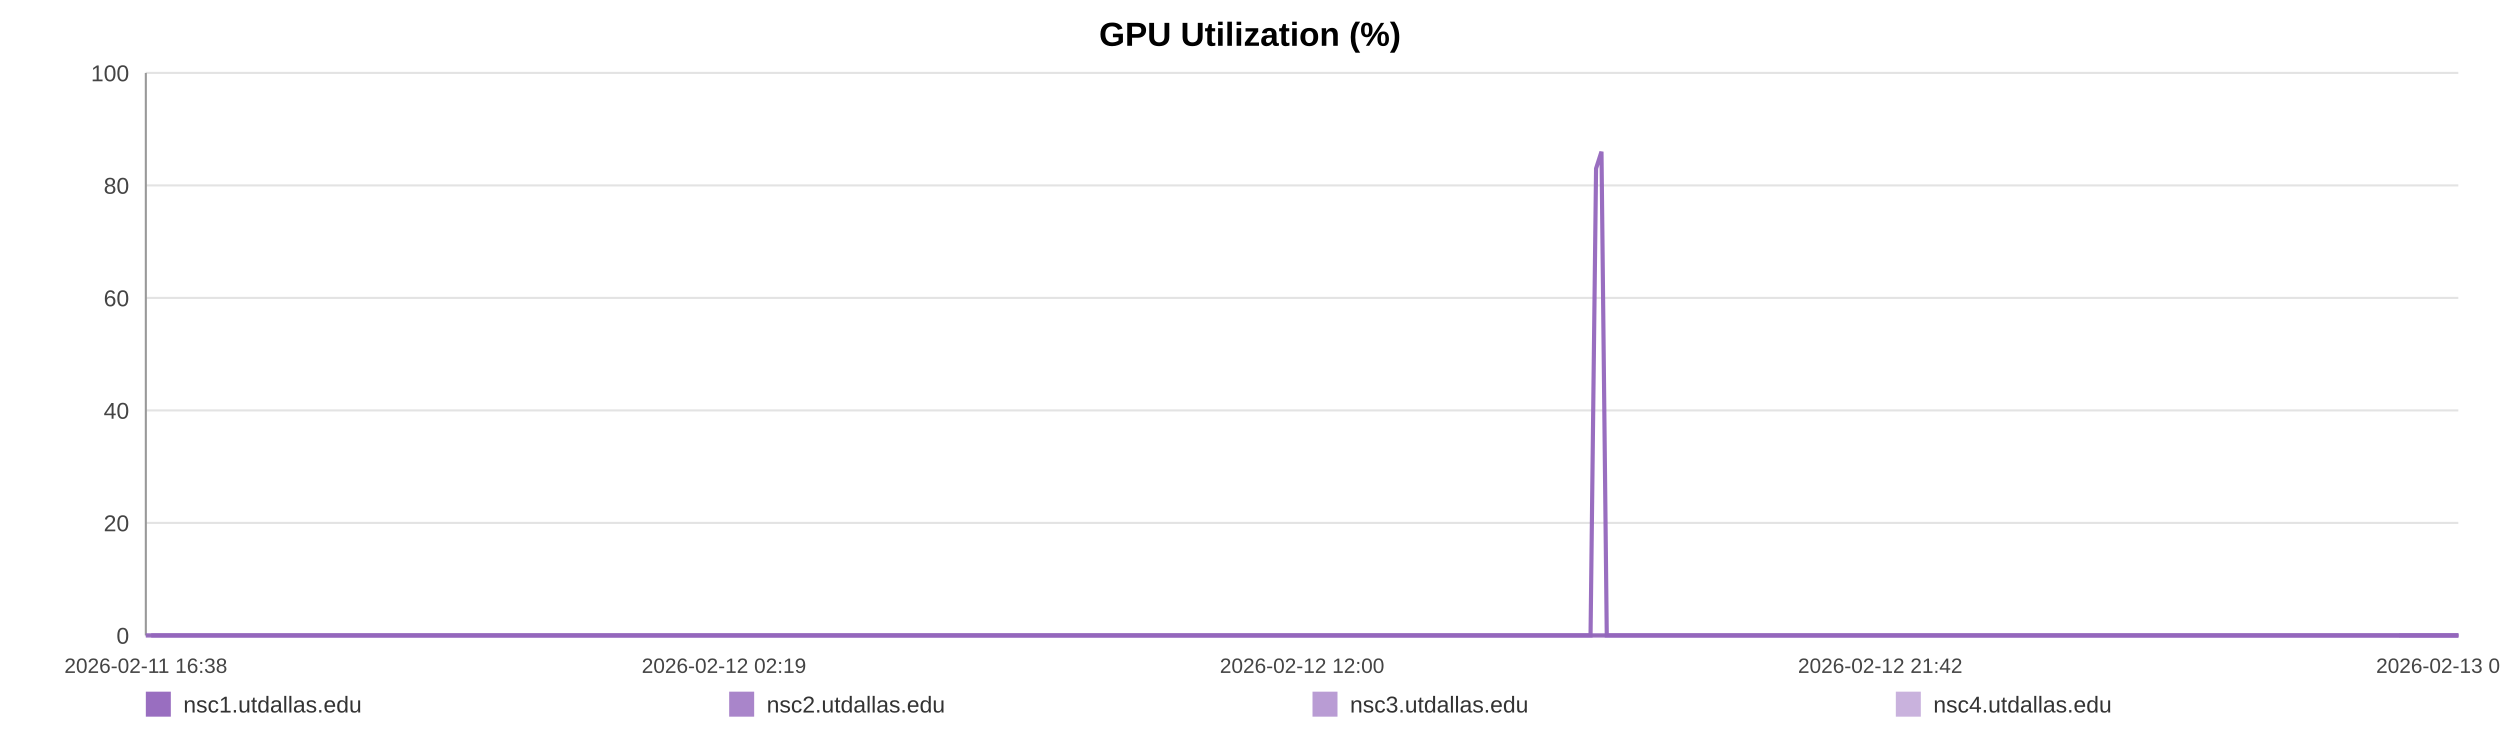
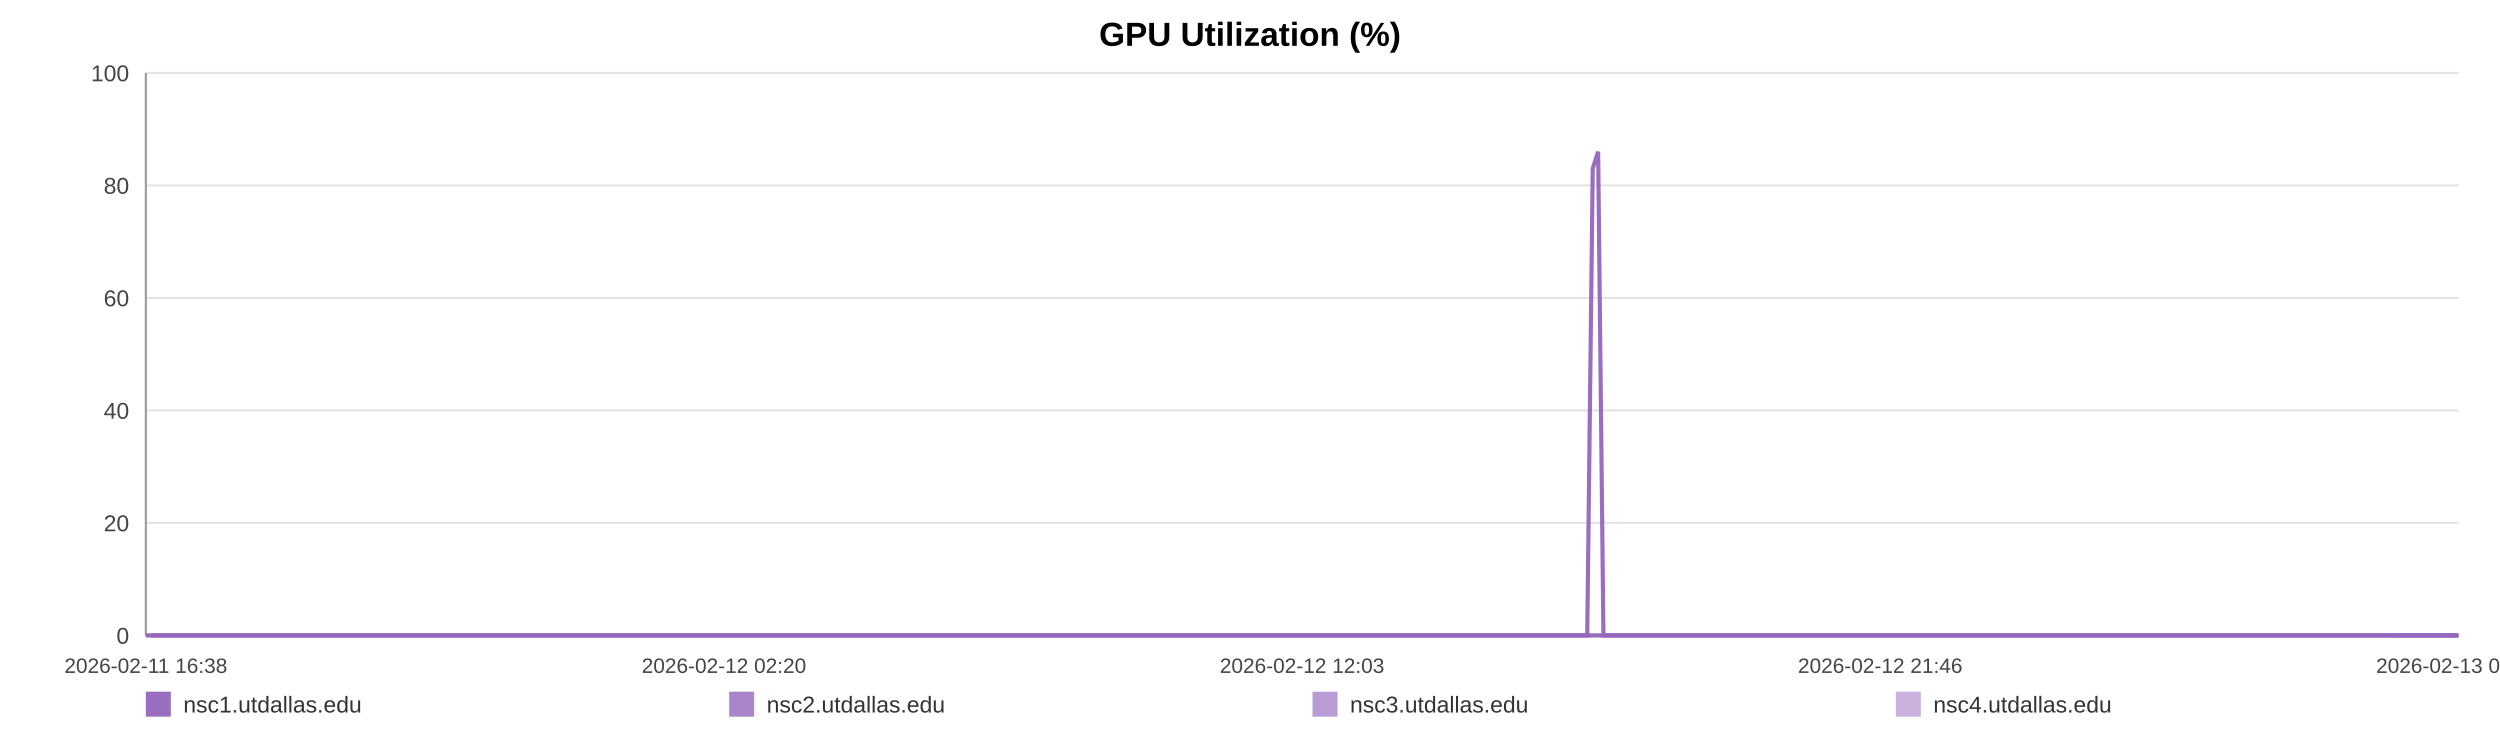
<svg xmlns="http://www.w3.org/2000/svg" width="1200" height="360" viewBox="0 0 1200 360" role="img" aria-label="GPU Utilization (%)">
  <rect width="100%" height="100%" fill="#ffffff" />
  <text x="600.0" y="22" text-anchor="middle" font-size="16" font-family="Arial, Helvetica, sans-serif" font-weight="bold">GPU Utilization (%)</text>
  <line x1="70" y1="35.00" x2="1180" y2="35.00" stroke="#e3e3e3" stroke-width="1" />
  <text x="62" y="39.00" text-anchor="end" font-size="11" fill="#444" font-family="Arial, Helvetica, sans-serif">100</text>
  <line x1="70" y1="89.00" x2="1180" y2="89.00" stroke="#e3e3e3" stroke-width="1" />
  <text x="62" y="93.00" text-anchor="end" font-size="11" fill="#444" font-family="Arial, Helvetica, sans-serif">80</text>
  <line x1="70" y1="143.00" x2="1180" y2="143.00" stroke="#e3e3e3" stroke-width="1" />
  <text x="62" y="147.00" text-anchor="end" font-size="11" fill="#444" font-family="Arial, Helvetica, sans-serif">60</text>
  <line x1="70" y1="197.00" x2="1180" y2="197.00" stroke="#e3e3e3" stroke-width="1" />
  <text x="62" y="201.00" text-anchor="end" font-size="11" fill="#444" font-family="Arial, Helvetica, sans-serif">40</text>
  <line x1="70" y1="251.00" x2="1180" y2="251.00" stroke="#e3e3e3" stroke-width="1" />
  <text x="62" y="255.00" text-anchor="end" font-size="11" fill="#444" font-family="Arial, Helvetica, sans-serif">20</text>
  <line x1="70" y1="305.00" x2="1180" y2="305.00" stroke="#e3e3e3" stroke-width="1" />
  <text x="62" y="309.00" text-anchor="end" font-size="11" fill="#444" font-family="Arial, Helvetica, sans-serif">0</text>
  <line x1="70" y1="35" x2="70" y2="305" stroke="#999" />
  <line x1="70" y1="305" x2="1180" y2="305" stroke="#999" />
  <text x="70.00" y="323" text-anchor="middle" font-size="10" fill="#444" font-family="Arial, Helvetica, sans-serif">2026-02-11 16:38</text>
-   <text x="347.50" y="323" text-anchor="middle" font-size="10" fill="#444" font-family="Arial, Helvetica, sans-serif">2026-02-12 02:19</text>
-   <text x="625.00" y="323" text-anchor="middle" font-size="10" fill="#444" font-family="Arial, Helvetica, sans-serif">2026-02-12 12:00</text>
-   <text x="902.50" y="323" text-anchor="middle" font-size="10" fill="#444" font-family="Arial, Helvetica, sans-serif">2026-02-12 21:42</text>
-   <text x="1180.00" y="323" text-anchor="middle" font-size="10" fill="#444" font-family="Arial, Helvetica, sans-serif">2026-02-13 07:23</text>
-   <polyline fill="none" stroke="#9467bd" stroke-opacity="0.95" stroke-width="2" points="72.57,305.00 75.15,305.00 77.71,305.00 80.28,305.00 82.88,305.00 85.42,305.00 88.00,305.00 90.78,305.00 93.34,305.00 95.89,305.00 98.44,305.00 101.05,305.00 103.61,305.00 106.16,305.00 110.78,305.00 114.77,305.00 117.36,305.00 119.99,305.00 122.55,305.00 125.11,305.00 127.63,305.00 130.22,305.00 132.78,305.00 135.37,305.00 137.95,305.00 140.57,305.00 143.15,305.00 145.72,305.00 148.42,305.00 151.01,305.00 153.57,305.00 156.21,305.00 158.78,305.00 161.35,305.00 163.99,305.00 166.54,305.00 169.11,305.00 171.73,305.00 174.26,305.00 176.83,305.00 179.37,305.00 181.93,305.00 184.51,305.00 187.06,305.00 189.69,305.00 192.28,305.00 194.82,305.00 197.38,305.00 199.97,305.00 202.54,305.00 205.47,305.00 208.04,305.00 210.61,305.00 213.15,305.00 215.70,305.00 218.25,305.00 220.80,305.00 223.38,305.00 225.94,305.00 228.56,305.00 231.12,305.00 233.66,305.00 236.24,305.00 238.84,305.00 241.40,305.00 243.98,305.00 246.52,305.00 249.06,305.00 251.62,305.00 254.16,305.00 256.72,305.00 259.29,305.00 261.84,305.00 264.41,305.00 266.98,305.00 269.52,305.00 272.11,305.00 274.65,305.00 277.21,305.00 279.84,305.00 282.40,305.00 284.96,305.00 287.55,305.00 290.10,305.00 292.68,305.00 295.24,305.00 297.77,305.00 300.32,305.00 302.91,305.00 305.49,305.00 308.05,305.00 310.64,305.00 313.17,305.00 315.75,305.00 318.30,305.00 320.87,305.00 323.41,305.00 325.98,305.00 328.53,305.00 331.11,305.00 333.68,305.00 336.25,305.00 338.82,305.00 341.42,305.00 344.00,305.00 346.57,305.00 349.12,305.00 351.68,305.00 354.23,305.00 356.83,305.00 359.40,305.00 361.96,305.00 364.52,305.00 367.10,305.00 369.67,305.00 372.26,305.00 374.87,305.00 377.42,305.00 379.99,305.00 382.56,305.00 385.12,305.00 387.68,305.00 390.27,305.00 393.05,305.00 395.60,305.00 398.20,305.00 400.76,305.00 403.31,305.00 405.86,305.00 408.38,305.00 410.94,305.00 413.51,305.00 416.07,305.00 418.62,305.00 421.18,305.00 423.74,305.00 426.29,305.00 428.91,305.00 431.46,305.00 434.02,305.00 436.57,305.00 439.14,305.00 441.70,305.00 444.27,305.00 446.85,305.00 449.42,305.00 451.99,305.00 454.55,305.00 457.10,305.00 459.65,305.00 462.21,305.00 464.77,305.00 467.35,305.00 469.94,305.00 472.51,305.00 475.07,305.00 477.67,305.00 480.23,305.00 482.78,305.00 485.36,305.00 487.93,305.00 490.54,305.00 493.14,305.00 495.69,305.00 498.27,305.00 500.81,305.00 503.36,305.00 505.92,305.00 508.49,305.00 511.04,305.00 513.58,305.00 516.13,305.00 518.72,305.00 521.29,305.00 523.87,305.00 526.43,305.00 529.06,305.00 531.62,305.00 534.18,305.00 536.73,305.00 539.28,305.00 542.07,305.00 544.70,305.00 547.24,305.00 549.79,305.00 552.32,305.00 554.90,305.00 557.46,305.00 560.04,305.00 562.62,305.00 565.17,305.00 567.72,305.00 570.29,305.00 572.92,305.00 575.48,305.00 578.02,305.00 580.58,305.00 583.18,305.00 585.79,305.00 588.42,305.00 590.96,305.00 593.53,305.00 596.10,305.00 598.66,305.00 601.23,305.00 603.80,305.00 606.40,305.00 608.96,305.00 611.50,305.00 614.09,305.00 616.66,305.00 619.23,305.00 621.79,305.00 624.40,305.00 626.96,305.00 629.52,305.00 632.06,305.00 634.61,305.00 637.19,305.00 639.75,305.00 642.30,305.00 644.86,305.00 647.40,305.00 649.96,305.00 652.55,305.00 655.11,305.00 657.69,305.00 660.29,305.00 662.86,305.00 665.45,305.00 668.00,305.00 670.58,305.00 673.14,305.00 675.71,305.00 678.28,305.00 680.90,305.00 683.47,305.00 686.05,305.00 688.62,305.00 691.17,305.00 693.75,305.00 696.28,305.00 698.85,305.00 701.43,305.00 704.00,305.00 706.57,305.00 709.14,305.00 711.72,305.00 714.29,305.00 716.85,305.00 719.44,305.00 722.03,305.00 724.59,305.00 727.15,305.00 729.73,305.00 732.33,305.00 734.90,305.00 737.46,305.00 740.02,305.00 742.87,305.00 745.46,305.00 748.03,305.00 750.60,305.00 753.19,305.00 755.77,305.00 758.34,305.00 760.91,305.00 763.46,305.00 766.11,80.90 768.71,72.80 771.25,305.00 773.81,305.00 776.38,305.00 778.95,305.00 781.52,305.00 784.19,305.00 786.76,305.00 789.32,305.00 791.92,305.00 794.69,305.00 797.25,305.00 800.48,305.00 804.83,305.00 807.45,305.00 810.08,305.00 812.64,305.00 815.15,305.00 817.70,305.00 820.31,305.00 822.89,305.00 825.48,305.00 828.15,305.00 830.81,305.00 833.53,305.00 836.10,305.00 838.67,305.00 841.24,305.00 843.84,305.00 846.44,305.00 849.04,305.00 851.59,305.00 854.15,305.00 856.82,305.00 859.41,305.00 861.95,305.00 864.52,305.00 867.13,305.00 869.80,305.00 872.38,305.00 874.95,305.00 877.59,305.00 880.05,305.00 882.60,305.00 885.22,305.00 887.77,305.00 890.38,305.00 893.03,305.00 895.61,305.00 898.17,305.00 900.77,305.00 903.36,305.00 905.93,305.00 908.49,305.00 911.04,305.00 913.62,305.00 916.20,305.00 918.75,305.00 921.81,305.00 924.83,305.00 927.87,305.00 930.85,305.00 933.79,305.00 936.75,305.00 939.79,305.00 942.78,305.00 945.35,305.00 947.89,305.00 950.45,305.00 953.01,305.00 955.58,305.00 958.13,305.00 960.68,305.00 963.23,305.00 965.80,305.00 968.36,305.00 970.93,305.00 973.48,305.00 976.04,305.00 978.59,305.00 981.15,305.00 983.70,305.00 986.27,305.00 988.81,305.00 991.38,305.00 993.97,305.00 996.51,305.00 999.05,305.00 1001.60,305.00 1004.17,305.00 1006.74,305.00 1009.30,305.00 1011.86,305.00 1014.43,305.00 1017.00,305.00 1019.55,305.00 1022.11,305.00 1024.67,305.00 1027.22,305.00 1029.78,305.00 1032.31,305.00 1034.84,305.00 1037.40,305.00 1039.95,305.00 1042.50,305.00 1045.05,305.00 1047.60,305.00 1050.16,305.00 1052.70,305.00 1055.24,305.00 1057.76,305.00 1060.41,305.00 1063.17,305.00 1065.75,305.00 1068.32,305.00 1070.87,305.00 1073.42,305.00 1075.96,305.00 1078.51,305.00 1081.06,305.00 1084.09,305.00 1087.10,305.00 1090.08,305.00 1093.09,305.00 1096.11,305.00 1099.10,305.00 1102.16,305.00 1105.27,305.00 1108.07,305.00 1110.82,305.00 1113.39,305.00 1115.99,305.00 1118.55,305.00 1121.09,305.00 1123.64,305.00 1126.21,305.00 1128.77,305.00 1131.33,305.00 1133.87,305.00 1136.44,305.00 1139.01,305.00 1141.57,305.00 1144.17,305.00 1146.72,305.00 1149.27,305.00 1151.52,305.00 1154.16,305.00 1156.73,305.00 1159.35,305.00 1161.91,305.00 1164.47,305.00 1167.05,305.00 1169.64,305.00 1172.21,305.00 1174.81,305.00 1177.38,305.00 1180.00,305.00" />
-   <polyline fill="none" stroke="#9467bd" stroke-opacity="0.80" stroke-width="2" points="70.00,305.00 72.57,305.00 75.15,305.00 77.71,305.00 80.28,305.00 82.88,305.00 85.42,305.00 88.00,305.00 90.78,305.00 93.34,305.00 95.89,305.00 98.44,305.00 101.05,305.00 103.61,305.00 106.16,305.00 110.78,305.00 114.77,305.00 117.36,305.00 119.99,305.00 122.55,305.00 125.11,305.00 127.63,305.00 130.22,305.00 132.78,305.00 135.37,305.00 137.95,305.00 140.57,305.00 143.15,305.00 145.72,305.00 148.42,305.00 151.01,305.00 153.57,305.00 156.21,305.00 158.78,305.00 161.35,305.00 163.99,305.00 166.54,305.00 169.11,305.00 171.73,305.00 174.26,305.00 176.83,305.00 179.37,305.00 181.93,305.00 184.51,305.00 187.06,305.00 189.69,305.00 192.28,305.00 194.82,305.00 197.38,305.00 199.97,305.00 202.54,305.00 205.47,305.00 208.04,305.00 210.61,305.00 213.15,305.00 215.70,305.00 218.25,305.00 220.80,305.00 223.38,305.00 225.94,305.00 228.56,305.00 231.12,305.00 233.66,305.00 236.24,305.00 238.84,305.00 241.40,305.00 243.98,305.00 246.52,305.00 249.06,305.00 251.62,305.00 254.16,305.00 256.72,305.00 259.29,305.00 261.84,305.00 264.41,305.00 266.98,305.00 269.52,305.00 272.11,305.00 274.65,305.00 277.21,305.00 279.84,305.00 282.40,305.00 284.96,305.00 287.55,305.00 290.10,305.00 292.68,305.00 295.24,305.00 297.77,305.00 300.32,305.00 302.91,305.00 305.49,305.00 308.05,305.00 310.64,305.00 313.17,305.00 315.75,305.00 318.30,305.00 320.87,305.00 323.41,305.00 325.98,305.00 328.53,305.00 331.11,305.00 333.68,305.00 336.25,305.00 338.82,305.00 341.42,305.00 344.00,305.00 346.57,305.00 349.12,305.00 351.68,305.00 354.23,305.00 356.83,305.00 359.40,305.00 361.96,305.00 364.52,305.00 367.10,305.00 369.67,305.00 372.26,305.00 374.87,305.00 377.42,305.00 379.99,305.00 382.56,305.00 385.12,305.00 387.68,305.00 390.27,305.00 393.05,305.00 395.60,305.00 398.20,305.00 400.76,305.00 403.31,305.00 405.86,305.00 408.38,305.00 410.94,305.00 413.51,305.00 416.07,305.00 418.62,305.00 421.18,305.00 423.74,305.00 426.29,305.00 428.91,305.00 431.46,305.00 434.02,305.00 436.57,305.00 439.14,305.00 441.70,305.00 444.27,305.00 446.85,305.00 449.42,305.00 451.99,305.00 454.55,305.00 457.10,305.00 459.65,305.00 462.21,305.00 464.77,305.00 467.35,305.00 469.94,305.00 472.51,305.00 475.07,305.00 477.67,305.00 480.23,305.00 482.78,305.00 485.36,305.00 487.93,305.00 490.54,305.00 493.14,305.00 495.69,305.00 498.27,305.00 500.81,305.00 503.36,305.00 505.92,305.00 508.49,305.00 511.04,305.00 513.58,305.00 516.13,305.00 518.72,305.00 521.29,305.00 523.87,305.00 526.43,305.00 529.06,305.00 531.62,305.00 534.18,305.00 536.73,305.00 539.28,305.00 542.07,305.00 544.70,305.00 547.24,305.00 549.79,305.00 552.32,305.00 554.90,305.00 557.46,305.00 560.04,305.00 562.62,305.00 565.17,305.00 567.72,305.00 570.29,305.00 572.92,305.00 575.48,305.00 578.02,305.00 580.58,305.00 583.18,305.00 585.79,305.00 588.42,305.00 590.96,305.00 593.53,305.00 596.10,305.00 598.66,305.00 601.23,305.00 603.80,305.00 606.40,305.00 608.96,305.00 611.50,305.00 614.09,305.00 616.66,305.00 619.23,305.00 621.79,305.00 624.40,305.00 626.96,305.00 629.52,305.00 632.06,305.00 634.61,305.00 637.19,305.00 639.75,305.00 642.30,305.00 644.86,305.00 647.40,305.00 649.96,305.00 652.55,305.00 655.11,305.00 657.69,305.00 660.29,305.00 662.86,305.00 665.45,305.00 668.00,305.00 670.58,305.00 673.14,305.00 675.71,305.00 678.28,305.00 680.90,305.00 683.47,305.00 686.05,305.00 688.62,305.00 691.17,305.00 693.75,305.00 696.28,305.00 698.85,305.00 701.43,305.00 704.00,305.00 706.57,305.00 709.14,305.00 711.72,305.00 714.29,305.00 716.85,305.00 719.44,305.00 722.03,305.00 724.59,305.00 727.15,305.00 729.73,305.00 732.33,305.00 734.90,305.00 737.46,305.00 740.02,305.00 742.87,305.00 745.46,305.00 748.03,305.00 750.60,305.00 753.19,305.00 755.77,305.00 758.34,305.00 760.91,305.00 763.46,305.00 766.11,305.00 768.71,305.00 771.25,305.00 773.81,305.00 776.38,305.00 778.95,305.00 781.52,305.00 784.19,305.00 786.76,305.00 789.32,305.00 791.92,305.00 794.69,305.00 797.25,305.00 800.48,305.00 804.83,305.00 807.45,305.00 810.08,305.00 812.64,305.00 815.15,305.00 817.70,305.00 820.31,305.00 822.89,305.00 825.48,305.00 828.15,305.00 830.81,305.00 833.53,305.00 836.10,305.00 838.67,305.00 841.24,305.00 843.84,305.00 846.44,305.00 849.04,305.00 851.59,305.00 854.15,305.00 856.82,305.00 859.41,305.00 861.95,305.00 864.52,305.00 867.13,305.00 869.80,305.00 872.38,305.00 874.95,305.00 877.59,305.00 880.05,305.00 882.60,305.00 885.22,305.00 887.77,305.00 890.38,305.00 893.03,305.00 895.61,305.00 898.17,305.00 900.77,305.00 903.36,305.00 905.93,305.00 908.49,305.00 911.04,305.00 913.62,305.00 916.20,305.00 918.75,305.00 921.81,305.00 924.83,305.00 927.87,305.00 930.85,305.00 933.79,305.00 936.75,305.00 939.79,305.00 942.78,305.00 945.35,305.00 947.89,305.00 950.45,305.00 953.01,305.00 955.58,305.00 958.13,305.00 960.68,305.00 963.23,305.00 965.80,305.00 968.36,305.00 970.93,305.00 973.48,305.00 976.04,305.00 978.59,305.00 981.15,305.00 983.70,305.00 986.27,305.00 988.81,305.00 991.38,305.00 993.97,305.00 996.51,305.00 999.05,305.00 1001.60,305.00 1004.17,305.00 1006.74,305.00 1009.30,305.00 1011.86,305.00 1014.43,305.00 1017.00,305.00 1019.55,305.00 1022.11,305.00 1024.67,305.00 1027.22,305.00 1029.78,305.00 1032.31,305.00 1034.84,305.00 1037.40,305.00 1039.95,305.00 1042.50,305.00 1045.05,305.00 1047.60,305.00 1050.16,305.00 1052.70,305.00 1055.24,305.00 1057.76,305.00 1060.41,305.00 1063.17,305.00 1065.75,305.00 1068.32,305.00 1070.87,305.00 1073.42,305.00 1075.96,305.00 1078.51,305.00 1081.06,305.00 1084.09,305.00 1087.10,305.00 1090.08,305.00 1093.09,305.00 1096.11,305.00 1099.10,305.00 1102.16,305.00 1105.27,305.00 1108.07,305.00 1110.82,305.00 1113.39,305.00 1115.99,305.00 1118.55,305.00 1121.09,305.00 1123.64,305.00 1126.21,305.00 1128.77,305.00 1131.33,305.00 1133.87,305.00 1136.44,305.00 1139.01,305.00 1141.57,305.00 1144.17,305.00 1146.72,305.00 1149.27,305.00 1151.52,305.00 1154.16,305.00 1156.73,305.00 1159.35,305.00 1161.91,305.00 1164.47,305.00 1167.05,305.00 1169.64,305.00 1172.21,305.00 1174.81,305.00 1177.38,305.00 1180.00,305.00" />
-   <polyline fill="none" stroke="#9467bd" stroke-opacity="0.65" stroke-width="2" points="1151.52,305.00 1154.16,305.00 1156.73,305.00 1159.35,305.00 1161.91,305.00 1164.47,305.00 1167.05,305.00 1169.64,305.00 1172.21,305.00 1174.81,305.00 1177.38,305.00 1180.00,305.00" />
-   <polyline fill="none" stroke="#9467bd" stroke-opacity="0.50" stroke-width="2" points="70.00,305.00 72.57,305.00 75.15,305.00 77.71,305.00 80.28,305.00 82.88,305.00 85.42,305.00 88.00,305.00 90.78,305.00 93.34,305.00 95.89,305.00 98.44,305.00 101.05,305.00 103.61,305.00 106.16,305.00 110.78,305.00 114.77,305.00 117.36,305.00 119.99,305.00 122.55,305.00 125.11,305.00 127.63,305.00 130.22,305.00 132.78,305.00 135.37,305.00 137.95,305.00 140.57,305.00 143.15,305.00 145.72,305.00 148.42,305.00 151.01,305.00 153.57,305.00 156.21,305.00 158.78,305.00 161.35,305.00 163.99,305.00 166.54,305.00 169.11,305.00 171.73,305.00 174.26,305.00 176.83,305.00 179.37,305.00 181.93,305.00 184.51,305.00 187.06,305.00 189.69,305.00 192.28,305.00 194.82,305.00 197.38,305.00 199.97,305.00 202.54,305.00 205.47,305.00 208.04,305.00 210.61,305.00 213.15,305.00 215.70,305.00 218.25,305.00 220.80,305.00 223.38,305.00 225.94,305.00 228.56,305.00 231.12,305.00 233.66,305.00 236.24,305.00 238.84,305.00 241.40,305.00 243.98,305.00 246.52,305.00 249.06,305.00 251.62,305.00 254.16,305.00 256.72,305.00 259.29,305.00 261.84,305.00 264.41,305.00 266.98,305.00 269.52,305.00 272.11,305.00 274.65,305.00 277.21,305.00 279.84,305.00 282.40,305.00 284.96,305.00 287.55,305.00 290.10,305.00 292.68,305.00 295.24,305.00 297.77,305.00 300.32,305.00 302.91,305.00 305.49,305.00 308.05,305.00 310.64,305.00 313.17,305.00 315.75,305.00 318.30,305.00 320.87,305.00 323.41,305.00 325.98,305.00 328.53,305.00 331.11,305.00 333.68,305.00 336.25,305.00 338.82,305.00 341.42,305.00 344.00,305.00 346.57,305.00 349.12,305.00 351.68,305.00 354.23,305.00 356.83,305.00 359.40,305.00 361.96,305.00 364.52,305.00 367.10,305.00 369.67,305.00 372.26,305.00 374.87,305.00 377.42,305.00 379.99,305.00 382.56,305.00 385.12,305.00 387.68,305.00 390.27,305.00 393.05,305.00 395.60,305.00 398.20,305.00 400.76,305.00 403.31,305.00 405.86,305.00 408.38,305.00 410.94,305.00 413.51,305.00 416.07,305.00 418.62,305.00 421.18,305.00 423.74,305.00 426.29,305.00 428.91,305.00 431.46,305.00 434.02,305.00 436.57,305.00 439.14,305.00 441.70,305.00 444.27,305.00 446.85,305.00 449.42,305.00 451.99,305.00 454.55,305.00 457.10,305.00 459.65,305.00 462.21,305.00 464.77,305.00 467.35,305.00 469.94,305.00 472.51,305.00 475.07,305.00 477.67,305.00 480.23,305.00 482.78,305.00 485.36,305.00 487.93,305.00 490.54,305.00 493.14,305.00 495.69,305.00 498.27,305.00 500.81,305.00 503.36,305.00 505.92,305.00 508.49,305.00 511.04,305.00 513.58,305.00 516.13,305.00 518.72,305.00 521.29,305.00 523.87,305.00 526.43,305.00 529.06,305.00 531.62,305.00 534.18,305.00 536.73,305.00 539.28,305.00 542.07,305.00 544.70,305.00 547.24,305.00 549.79,305.00 552.32,305.00 554.90,305.00 557.46,305.00 560.04,305.00 562.62,305.00 565.17,305.00 567.72,305.00 570.29,305.00 572.92,305.00 575.48,305.00 578.02,305.00 580.58,305.00 583.18,305.00 585.79,305.00 588.42,305.00 590.96,305.00 593.53,305.00 596.10,305.00 598.66,305.00 601.23,305.00 603.80,305.00 606.40,305.00 608.96,305.00 611.50,305.00 614.09,305.00 616.66,305.00 619.23,305.00 621.79,305.00 624.40,305.00 626.96,305.00 629.52,305.00 632.06,305.00 634.61,305.00 637.19,305.00 639.75,305.00 642.30,305.00 644.86,305.00 647.40,305.00 649.96,305.00 652.55,305.00 655.11,305.00 657.69,305.00 660.29,305.00 662.86,305.00 665.45,305.00 668.00,305.00 670.58,305.00 673.14,305.00 675.71,305.00 678.28,305.00 680.90,305.00 683.47,305.00 686.05,305.00 688.62,305.00 691.17,305.00 693.75,305.00 696.28,305.00 698.85,305.00 701.43,305.00 704.00,305.00 706.57,305.00 709.14,305.00 711.72,305.00 714.29,305.00 716.85,305.00 719.44,305.00 722.03,305.00 724.59,305.00 727.15,305.00 729.73,305.00 732.33,305.00 734.90,305.00 737.46,305.00 740.02,305.00 742.87,305.00 745.46,305.00 748.03,305.00 750.60,305.00 753.19,305.00 755.77,305.00 758.34,305.00 760.91,305.00 763.46,305.00 766.11,305.00 768.71,305.00 771.25,305.00 773.81,305.00 776.38,305.00 778.95,305.00 781.52,305.00 784.19,305.00 786.76,305.00 789.32,305.00 791.92,305.00 794.69,305.00 797.25,305.00 800.48,305.00 804.83,305.00 807.45,305.00 810.08,305.00 812.64,305.00 815.15,305.00 817.70,305.00 820.31,305.00 822.89,305.00 825.48,305.00 828.15,305.00 830.81,305.00 833.53,305.00 836.10,305.00 838.67,305.00 841.24,305.00 843.84,305.00 846.44,305.00 849.04,305.00 851.59,305.00 854.15,305.00 856.82,305.00 859.41,305.00 861.95,305.00 864.52,305.00 867.13,305.00 869.80,305.00 872.38,305.00 874.95,305.00 877.59,305.00 880.05,305.00 882.60,305.00 885.22,305.00 887.77,305.00 890.38,305.00 893.03,305.00 895.61,305.00 898.17,305.00 900.77,305.00 903.36,305.00 905.93,305.00 908.49,305.00 911.04,305.00 913.62,305.00 916.20,305.00 918.75,305.00 921.81,305.00 924.83,305.00 927.87,305.00 930.85,305.00 933.79,305.00 936.75,305.00 939.79,305.00 942.78,305.00 945.35,305.00 947.89,305.00 950.45,305.00 953.01,305.00 955.58,305.00 958.13,305.00 960.68,305.00 963.23,305.00 965.80,305.00 968.36,305.00 970.93,305.00 973.48,305.00 976.04,305.00 978.59,305.00 981.15,305.00 983.70,305.00 986.27,305.00 988.81,305.00 991.38,305.00 993.97,305.00 996.51,305.00 999.05,305.00 1001.60,305.00 1004.17,305.00 1006.74,305.00 1009.30,305.00 1011.86,305.00 1014.43,305.00 1017.00,305.00 1019.55,305.00 1022.11,305.00 1024.67,305.00 1027.22,305.00 1029.78,305.00 1032.31,305.00 1034.84,305.00 1037.40,305.00 1039.95,305.00 1042.50,305.00 1045.05,305.00 1047.60,305.00 1050.16,305.00 1052.70,305.00 1055.24,305.00 1057.76,305.00 1060.41,305.00 1063.17,305.00 1065.75,305.00 1068.32,305.00 1070.87,305.00 1073.42,305.00 1075.96,305.00 1078.51,305.00 1081.06,305.00 1084.09,305.00 1087.10,305.00 1090.08,305.00 1093.09,305.00 1096.11,305.00 1099.10,305.00 1102.16,305.00 1105.27,305.00 1108.07,305.00 1110.82,305.00 1113.39,305.00 1115.99,305.00 1118.55,305.00 1121.09,305.00 1123.64,305.00 1126.21,305.00 1128.77,305.00 1131.33,305.00 1133.87,305.00 1136.44,305.00 1139.01,305.00 1141.57,305.00 1144.17,305.00 1146.72,305.00 1149.27,305.00 1151.52,305.00 1154.16,305.00 1156.73,305.00 1159.35,305.00 1161.91,305.00 1164.47,305.00 1167.05,305.00 1169.64,305.00 1172.21,305.00 1174.81,305.00 1177.38,305.00 1180.00,305.00" />
+   <text x="347.50" y="323" text-anchor="middle" font-size="10" fill="#444" font-family="Arial, Helvetica, sans-serif">2026-02-12 02:20</text>
+   <text x="625.00" y="323" text-anchor="middle" font-size="10" fill="#444" font-family="Arial, Helvetica, sans-serif">2026-02-12 12:03</text>
+   <text x="902.50" y="323" text-anchor="middle" font-size="10" fill="#444" font-family="Arial, Helvetica, sans-serif">2026-02-12 21:46</text>
+   <text x="1180.00" y="323" text-anchor="middle" font-size="10" fill="#444" font-family="Arial, Helvetica, sans-serif">2026-02-13 07:29</text>
+   <polyline fill="none" stroke="#9467bd" stroke-opacity="0.95" stroke-width="2" points="72.56,305.00 75.13,305.00 77.69,305.00 80.26,305.00 82.85,305.00 85.39,305.00 87.96,305.00 90.74,305.00 93.28,305.00 95.83,305.00 98.38,305.00 100.98,305.00 103.53,305.00 106.08,305.00 110.69,305.00 114.66,305.00 117.25,305.00 119.88,305.00 122.43,305.00 124.99,305.00 127.50,305.00 130.08,305.00 132.64,305.00 135.22,305.00 137.80,305.00 140.41,305.00 142.98,305.00 145.55,305.00 148.24,305.00 150.83,305.00 153.38,305.00 156.01,305.00 158.57,305.00 161.14,305.00 163.78,305.00 166.32,305.00 168.88,305.00 171.49,305.00 174.02,305.00 176.59,305.00 179.12,305.00 181.67,305.00 184.25,305.00 186.79,305.00 189.41,305.00 192.00,305.00 194.53,305.00 197.09,305.00 199.67,305.00 202.24,305.00 205.16,305.00 207.73,305.00 210.28,305.00 212.82,305.00 215.37,305.00 217.91,305.00 220.46,305.00 223.03,305.00 225.58,305.00 228.20,305.00 230.75,305.00 233.28,305.00 235.86,305.00 238.46,305.00 241.01,305.00 243.58,305.00 246.11,305.00 248.65,305.00 251.20,305.00 253.74,305.00 256.30,305.00 258.86,305.00 261.40,305.00 263.96,305.00 266.53,305.00 269.07,305.00 271.64,305.00 274.18,305.00 276.73,305.00 279.36,305.00 281.91,305.00 284.47,305.00 287.05,305.00 289.60,305.00 292.17,305.00 294.72,305.00 297.25,305.00 299.79,305.00 302.37,305.00 304.95,305.00 307.51,305.00 310.09,305.00 312.62,305.00 315.19,305.00 317.74,305.00 320.29,305.00 322.83,305.00 325.39,305.00 327.93,305.00 330.51,305.00 333.08,305.00 335.64,305.00 338.20,305.00 340.80,305.00 343.38,305.00 345.93,305.00 348.48,305.00 351.04,305.00 353.58,305.00 356.17,305.00 358.73,305.00 361.29,305.00 363.84,305.00 366.42,305.00 368.99,305.00 371.57,305.00 374.17,305.00 376.72,305.00 379.28,305.00 381.84,305.00 384.40,305.00 386.95,305.00 389.53,305.00 392.31,305.00 394.86,305.00 397.45,305.00 400.01,305.00 402.55,305.00 405.09,305.00 407.60,305.00 410.16,305.00 412.72,305.00 415.28,305.00 417.82,305.00 420.38,305.00 422.94,305.00 425.47,305.00 428.09,305.00 430.63,305.00 433.19,305.00 435.74,305.00 438.30,305.00 440.85,305.00 443.42,305.00 445.99,305.00 448.55,305.00 451.12,305.00 453.67,305.00 456.21,305.00 458.76,305.00 461.31,305.00 463.87,305.00 466.44,305.00 469.03,305.00 471.59,305.00 474.15,305.00 476.73,305.00 479.30,305.00 481.84,305.00 484.41,305.00 486.97,305.00 489.57,305.00 492.17,305.00 494.72,305.00 497.29,305.00 499.83,305.00 502.37,305.00 504.92,305.00 507.48,305.00 510.03,305.00 512.56,305.00 515.11,305.00 517.70,305.00 520.26,305.00 522.83,305.00 525.39,305.00 528.01,305.00 530.56,305.00 533.12,305.00 535.67,305.00 538.20,305.00 540.99,305.00 543.61,305.00 546.15,305.00 548.70,305.00 551.22,305.00 553.79,305.00 556.35,305.00 558.92,305.00 561.49,305.00 564.04,305.00 566.58,305.00 569.15,305.00 571.77,305.00 574.32,305.00 576.86,305.00 579.42,305.00 582.00,305.00 584.61,305.00 587.23,305.00 589.77,305.00 592.34,305.00 594.90,305.00 597.45,305.00 600.02,305.00 602.58,305.00 605.18,305.00 607.72,305.00 610.26,305.00 612.85,305.00 615.41,305.00 617.97,305.00 620.53,305.00 623.13,305.00 625.69,305.00 628.24,305.00 630.77,305.00 633.32,305.00 635.89,305.00 638.44,305.00 640.99,305.00 643.55,305.00 646.08,305.00 648.63,305.00 651.21,305.00 653.78,305.00 656.35,305.00 658.94,305.00 661.51,305.00 664.08,305.00 666.63,305.00 669.20,305.00 671.76,305.00 674.32,305.00 676.89,305.00 679.50,305.00 682.07,305.00 684.64,305.00 687.20,305.00 689.75,305.00 692.32,305.00 694.85,305.00 697.41,305.00 699.99,305.00 702.55,305.00 705.11,305.00 707.68,305.00 710.26,305.00 712.81,305.00 715.37,305.00 717.95,305.00 720.54,305.00 723.09,305.00 725.64,305.00 728.22,305.00 730.81,305.00 733.38,305.00 735.94,305.00 738.49,305.00 741.33,305.00 743.91,305.00 746.48,305.00 749.04,305.00 751.63,305.00 754.20,305.00 756.76,305.00 759.33,305.00 761.87,305.00 764.51,80.90 767.11,72.80 769.65,305.00 772.20,305.00 774.77,305.00 777.33,305.00 779.89,305.00 782.55,305.00 785.12,305.00 787.67,305.00 790.27,305.00 793.03,305.00 795.59,305.00 798.81,305.00 803.15,305.00 805.76,305.00 808.38,305.00 810.94,305.00 813.45,305.00 815.99,305.00 818.60,305.00 821.17,305.00 823.75,305.00 826.41,305.00 829.06,305.00 831.78,305.00 834.35,305.00 836.91,305.00 839.48,305.00 842.07,305.00 844.67,305.00 847.25,305.00 849.80,305.00 852.36,305.00 855.02,305.00 857.60,305.00 860.13,305.00 862.71,305.00 865.31,305.00 867.97,305.00 870.55,305.00 873.11,305.00 875.74,305.00 878.20,305.00 880.74,305.00 883.35,305.00 885.90,305.00 888.50,305.00 891.15,305.00 893.72,305.00 896.27,305.00 898.87,305.00 901.46,305.00 904.02,305.00 906.58,305.00 909.11,305.00 911.69,305.00 914.27,305.00 916.80,305.00 919.86,305.00 922.88,305.00 925.91,305.00 928.88,305.00 931.81,305.00 934.76,305.00 937.80,305.00 940.78,305.00 943.35,305.00 945.88,305.00 948.44,305.00 950.99,305.00 953.56,305.00 956.10,305.00 958.64,305.00 961.19,305.00 963.75,305.00 966.31,305.00 968.86,305.00 971.41,305.00 973.97,305.00 976.51,305.00 979.06,305.00 981.61,305.00 984.17,305.00 986.70,305.00 989.28,305.00 991.85,305.00 994.39,305.00 996.93,305.00 999.47,305.00 1002.03,305.00 1004.59,305.00 1007.16,305.00 1009.70,305.00 1012.27,305.00 1014.83,305.00 1017.38,305.00 1019.93,305.00 1022.49,305.00 1025.03,305.00 1027.58,305.00 1030.11,305.00 1032.63,305.00 1035.18,305.00 1037.73,305.00 1040.27,305.00 1042.82,305.00 1045.37,305.00 1047.92,305.00 1050.45,305.00 1052.99,305.00 1055.50,305.00 1058.14,305.00 1060.90,305.00 1063.47,305.00 1066.03,305.00 1068.58,305.00 1071.13,305.00 1073.66,305.00 1076.20,305.00 1078.75,305.00 1081.77,305.00 1084.77,305.00 1087.74,305.00 1090.74,305.00 1093.76,305.00 1096.74,305.00 1099.80,305.00 1102.90,305.00 1105.70,305.00 1108.44,305.00 1111.00,305.00 1113.59,305.00 1116.16,305.00 1118.69,305.00 1121.23,305.00 1123.80,305.00 1126.35,305.00 1128.90,305.00 1131.44,305.00 1134.00,305.00 1136.57,305.00 1139.11,305.00 1141.71,305.00 1144.26,305.00 1146.80,305.00 1149.04,305.00 1151.68,305.00 1154.24,305.00 1156.86,305.00 1159.41,305.00 1161.96,305.00 1164.54,305.00 1167.12,305.00 1169.69,305.00 1172.28,305.00 1174.85,305.00 1177.46,305.00 1180.00,305.00" />
+   <polyline fill="none" stroke="#9467bd" stroke-opacity="0.80" stroke-width="2" points="70.00,305.00 72.56,305.00 75.13,305.00 77.69,305.00 80.26,305.00 82.85,305.00 85.39,305.00 87.96,305.00 90.74,305.00 93.28,305.00 95.83,305.00 98.38,305.00 100.98,305.00 103.53,305.00 106.08,305.00 110.69,305.00 114.66,305.00 117.25,305.00 119.88,305.00 122.43,305.00 124.99,305.00 127.50,305.00 130.08,305.00 132.64,305.00 135.22,305.00 137.80,305.00 140.41,305.00 142.98,305.00 145.55,305.00 148.24,305.00 150.83,305.00 153.38,305.00 156.01,305.00 158.57,305.00 161.14,305.00 163.78,305.00 166.32,305.00 168.88,305.00 171.49,305.00 174.02,305.00 176.59,305.00 179.12,305.00 181.67,305.00 184.25,305.00 186.79,305.00 189.41,305.00 192.00,305.00 194.53,305.00 197.09,305.00 199.67,305.00 202.24,305.00 205.16,305.00 207.73,305.00 210.28,305.00 212.82,305.00 215.37,305.00 217.91,305.00 220.46,305.00 223.03,305.00 225.58,305.00 228.20,305.00 230.75,305.00 233.28,305.00 235.86,305.00 238.46,305.00 241.01,305.00 243.58,305.00 246.11,305.00 248.65,305.00 251.20,305.00 253.74,305.00 256.30,305.00 258.86,305.00 261.40,305.00 263.96,305.00 266.53,305.00 269.07,305.00 271.64,305.00 274.18,305.00 276.73,305.00 279.36,305.00 281.91,305.00 284.47,305.00 287.05,305.00 289.60,305.00 292.17,305.00 294.72,305.00 297.25,305.00 299.79,305.00 302.37,305.00 304.95,305.00 307.51,305.00 310.09,305.00 312.62,305.00 315.19,305.00 317.74,305.00 320.29,305.00 322.83,305.00 325.39,305.00 327.93,305.00 330.51,305.00 333.08,305.00 335.64,305.00 338.20,305.00 340.80,305.00 343.38,305.00 345.93,305.00 348.48,305.00 351.04,305.00 353.58,305.00 356.17,305.00 358.73,305.00 361.29,305.00 363.84,305.00 366.42,305.00 368.99,305.00 371.57,305.00 374.17,305.00 376.72,305.00 379.28,305.00 381.84,305.00 384.40,305.00 386.95,305.00 389.53,305.00 392.31,305.00 394.86,305.00 397.45,305.00 400.01,305.00 402.55,305.00 405.09,305.00 407.60,305.00 410.16,305.00 412.72,305.00 415.28,305.00 417.82,305.00 420.38,305.00 422.94,305.00 425.47,305.00 428.09,305.00 430.63,305.00 433.19,305.00 435.74,305.00 438.30,305.00 440.85,305.00 443.42,305.00 445.99,305.00 448.55,305.00 451.12,305.00 453.67,305.00 456.21,305.00 458.76,305.00 461.31,305.00 463.87,305.00 466.44,305.00 469.03,305.00 471.59,305.00 474.15,305.00 476.73,305.00 479.30,305.00 481.84,305.00 484.41,305.00 486.97,305.00 489.57,305.00 492.17,305.00 494.72,305.00 497.29,305.00 499.83,305.00 502.37,305.00 504.92,305.00 507.48,305.00 510.03,305.00 512.56,305.00 515.11,305.00 517.70,305.00 520.26,305.00 522.83,305.00 525.39,305.00 528.01,305.00 530.56,305.00 533.12,305.00 535.67,305.00 538.20,305.00 540.99,305.00 543.61,305.00 546.15,305.00 548.70,305.00 551.22,305.00 553.79,305.00 556.35,305.00 558.92,305.00 561.49,305.00 564.04,305.00 566.58,305.00 569.15,305.00 571.77,305.00 574.32,305.00 576.86,305.00 579.42,305.00 582.00,305.00 584.61,305.00 587.23,305.00 589.77,305.00 592.34,305.00 594.90,305.00 597.45,305.00 600.02,305.00 602.58,305.00 605.18,305.00 607.72,305.00 610.26,305.00 612.85,305.00 615.41,305.00 617.97,305.00 620.53,305.00 623.13,305.00 625.69,305.00 628.24,305.00 630.77,305.00 633.32,305.00 635.89,305.00 638.44,305.00 640.99,305.00 643.55,305.00 646.08,305.00 648.63,305.00 651.21,305.00 653.78,305.00 656.35,305.00 658.94,305.00 661.51,305.00 664.08,305.00 666.63,305.00 669.20,305.00 671.76,305.00 674.32,305.00 676.89,305.00 679.50,305.00 682.07,305.00 684.64,305.00 687.20,305.00 689.75,305.00 692.32,305.00 694.85,305.00 697.41,305.00 699.99,305.00 702.55,305.00 705.11,305.00 707.68,305.00 710.26,305.00 712.81,305.00 715.37,305.00 717.95,305.00 720.54,305.00 723.09,305.00 725.64,305.00 728.22,305.00 730.81,305.00 733.38,305.00 735.94,305.00 738.49,305.00 741.33,305.00 743.91,305.00 746.48,305.00 749.04,305.00 751.63,305.00 754.20,305.00 756.76,305.00 759.33,305.00 761.87,305.00 764.51,305.00 767.11,305.00 769.65,305.00 772.20,305.00 774.77,305.00 777.33,305.00 779.89,305.00 782.55,305.00 785.12,305.00 787.67,305.00 790.27,305.00 793.03,305.00 795.59,305.00 798.81,305.00 803.15,305.00 805.76,305.00 808.38,305.00 810.94,305.00 813.45,305.00 815.99,305.00 818.60,305.00 821.17,305.00 823.75,305.00 826.41,305.00 829.06,305.00 831.78,305.00 834.35,305.00 836.91,305.00 839.48,305.00 842.07,305.00 844.67,305.00 847.25,305.00 849.80,305.00 852.36,305.00 855.02,305.00 857.60,305.00 860.13,305.00 862.71,305.00 865.31,305.00 867.97,305.00 870.55,305.00 873.11,305.00 875.74,305.00 878.20,305.00 880.74,305.00 883.35,305.00 885.90,305.00 888.50,305.00 891.15,305.00 893.72,305.00 896.27,305.00 898.87,305.00 901.46,305.00 904.02,305.00 906.58,305.00 909.11,305.00 911.69,305.00 914.27,305.00 916.80,305.00 919.86,305.00 922.88,305.00 925.91,305.00 928.88,305.00 931.81,305.00 934.76,305.00 937.80,305.00 940.78,305.00 943.35,305.00 945.88,305.00 948.44,305.00 950.99,305.00 953.56,305.00 956.10,305.00 958.64,305.00 961.19,305.00 963.75,305.00 966.31,305.00 968.86,305.00 971.41,305.00 973.97,305.00 976.51,305.00 979.06,305.00 981.61,305.00 984.17,305.00 986.70,305.00 989.28,305.00 991.85,305.00 994.39,305.00 996.93,305.00 999.47,305.00 1002.03,305.00 1004.59,305.00 1007.16,305.00 1009.70,305.00 1012.27,305.00 1014.83,305.00 1017.38,305.00 1019.93,305.00 1022.49,305.00 1025.03,305.00 1027.58,305.00 1030.11,305.00 1032.63,305.00 1035.18,305.00 1037.73,305.00 1040.27,305.00 1042.82,305.00 1045.37,305.00 1047.92,305.00 1050.45,305.00 1052.99,305.00 1055.50,305.00 1058.14,305.00 1060.90,305.00 1063.47,305.00 1066.03,305.00 1068.58,305.00 1071.13,305.00 1073.66,305.00 1076.20,305.00 1078.75,305.00 1081.77,305.00 1084.77,305.00 1087.74,305.00 1090.74,305.00 1093.76,305.00 1096.74,305.00 1099.80,305.00 1102.90,305.00 1105.70,305.00 1108.44,305.00 1111.00,305.00 1113.59,305.00 1116.16,305.00 1118.69,305.00 1121.23,305.00 1123.80,305.00 1126.35,305.00 1128.90,305.00 1131.44,305.00 1134.00,305.00 1136.57,305.00 1139.11,305.00 1141.71,305.00 1144.26,305.00 1146.80,305.00 1149.04,305.00 1151.68,305.00 1154.24,305.00 1156.86,305.00 1159.41,305.00 1161.96,305.00 1164.54,305.00 1167.12,305.00 1169.69,305.00 1172.28,305.00 1174.85,305.00 1177.46,305.00 1180.00,305.00" />
+   <polyline fill="none" stroke="#9467bd" stroke-opacity="0.65" stroke-width="2" points="1149.04,305.00 1151.68,305.00 1154.24,305.00 1156.86,305.00 1159.41,305.00 1161.96,305.00 1164.54,305.00 1167.12,305.00 1169.69,305.00 1172.28,305.00 1174.85,305.00 1177.46,305.00 1180.00,305.00" />
+   <polyline fill="none" stroke="#9467bd" stroke-opacity="0.50" stroke-width="2" points="70.00,305.00 72.56,305.00 75.13,305.00 77.69,305.00 80.26,305.00 82.85,305.00 85.39,305.00 87.96,305.00 90.74,305.00 93.28,305.00 95.83,305.00 98.38,305.00 100.98,305.00 103.53,305.00 106.08,305.00 110.69,305.00 114.66,305.00 117.25,305.00 119.88,305.00 122.43,305.00 124.99,305.00 127.50,305.00 130.08,305.00 132.64,305.00 135.22,305.00 137.80,305.00 140.41,305.00 142.98,305.00 145.55,305.00 148.24,305.00 150.83,305.00 153.38,305.00 156.01,305.00 158.57,305.00 161.14,305.00 163.78,305.00 166.32,305.00 168.88,305.00 171.49,305.00 174.02,305.00 176.59,305.00 179.12,305.00 181.67,305.00 184.25,305.00 186.79,305.00 189.41,305.00 192.00,305.00 194.53,305.00 197.09,305.00 199.67,305.00 202.24,305.00 205.16,305.00 207.73,305.00 210.28,305.00 212.82,305.00 215.37,305.00 217.91,305.00 220.46,305.00 223.03,305.00 225.58,305.00 228.20,305.00 230.75,305.00 233.28,305.00 235.86,305.00 238.46,305.00 241.01,305.00 243.58,305.00 246.11,305.00 248.65,305.00 251.20,305.00 253.74,305.00 256.30,305.00 258.86,305.00 261.40,305.00 263.96,305.00 266.53,305.00 269.07,305.00 271.64,305.00 274.18,305.00 276.73,305.00 279.36,305.00 281.91,305.00 284.47,305.00 287.05,305.00 289.60,305.00 292.17,305.00 294.72,305.00 297.25,305.00 299.79,305.00 302.37,305.00 304.95,305.00 307.51,305.00 310.09,305.00 312.62,305.00 315.19,305.00 317.74,305.00 320.29,305.00 322.83,305.00 325.39,305.00 327.93,305.00 330.51,305.00 333.08,305.00 335.64,305.00 338.20,305.00 340.80,305.00 343.38,305.00 345.93,305.00 348.48,305.00 351.04,305.00 353.58,305.00 356.17,305.00 358.73,305.00 361.29,305.00 363.84,305.00 366.42,305.00 368.99,305.00 371.57,305.00 374.17,305.00 376.72,305.00 379.28,305.00 381.84,305.00 384.40,305.00 386.95,305.00 389.53,305.00 392.31,305.00 394.86,305.00 397.45,305.00 400.01,305.00 402.55,305.00 405.09,305.00 407.60,305.00 410.16,305.00 412.72,305.00 415.28,305.00 417.82,305.00 420.38,305.00 422.94,305.00 425.47,305.00 428.09,305.00 430.63,305.00 433.19,305.00 435.74,305.00 438.30,305.00 440.85,305.00 443.42,305.00 445.99,305.00 448.55,305.00 451.12,305.00 453.67,305.00 456.21,305.00 458.76,305.00 461.31,305.00 463.87,305.00 466.44,305.00 469.03,305.00 471.59,305.00 474.15,305.00 476.73,305.00 479.30,305.00 481.84,305.00 484.41,305.00 486.97,305.00 489.57,305.00 492.17,305.00 494.72,305.00 497.29,305.00 499.83,305.00 502.37,305.00 504.92,305.00 507.48,305.00 510.03,305.00 512.56,305.00 515.11,305.00 517.70,305.00 520.26,305.00 522.83,305.00 525.39,305.00 528.01,305.00 530.56,305.00 533.12,305.00 535.67,305.00 538.20,305.00 540.99,305.00 543.61,305.00 546.15,305.00 548.70,305.00 551.22,305.00 553.79,305.00 556.35,305.00 558.92,305.00 561.49,305.00 564.04,305.00 566.58,305.00 569.15,305.00 571.77,305.00 574.32,305.00 576.86,305.00 579.42,305.00 582.00,305.00 584.61,305.00 587.23,305.00 589.77,305.00 592.34,305.00 594.90,305.00 597.45,305.00 600.02,305.00 602.58,305.00 605.18,305.00 607.72,305.00 610.26,305.00 612.85,305.00 615.41,305.00 617.97,305.00 620.53,305.00 623.13,305.00 625.69,305.00 628.24,305.00 630.77,305.00 633.32,305.00 635.89,305.00 638.44,305.00 640.99,305.00 643.55,305.00 646.08,305.00 648.63,305.00 651.21,305.00 653.78,305.00 656.35,305.00 658.94,305.00 661.51,305.00 664.08,305.00 666.63,305.00 669.20,305.00 671.76,305.00 674.32,305.00 676.89,305.00 679.50,305.00 682.07,305.00 684.64,305.00 687.20,305.00 689.75,305.00 692.32,305.00 694.85,305.00 697.41,305.00 699.99,305.00 702.55,305.00 705.11,305.00 707.68,305.00 710.26,305.00 712.81,305.00 715.37,305.00 717.95,305.00 720.54,305.00 723.09,305.00 725.64,305.00 728.22,305.00 730.81,305.00 733.38,305.00 735.94,305.00 738.49,305.00 741.33,305.00 743.91,305.00 746.48,305.00 749.04,305.00 751.63,305.00 754.20,305.00 756.76,305.00 759.33,305.00 761.87,305.00 764.51,305.00 767.11,305.00 769.65,305.00 772.20,305.00 774.77,305.00 777.33,305.00 779.89,305.00 782.55,305.00 785.12,305.00 787.67,305.00 790.27,305.00 793.03,305.00 795.59,305.00 798.81,305.00 803.15,305.00 805.76,305.00 808.38,305.00 810.94,305.00 813.45,305.00 815.99,305.00 818.60,305.00 821.17,305.00 823.75,305.00 826.41,305.00 829.06,305.00 831.78,305.00 834.35,305.00 836.91,305.00 839.48,305.00 842.07,305.00 844.67,305.00 847.25,305.00 849.80,305.00 852.36,305.00 855.02,305.00 857.60,305.00 860.13,305.00 862.71,305.00 865.31,305.00 867.97,305.00 870.55,305.00 873.11,305.00 875.74,305.00 878.20,305.00 880.74,305.00 883.35,305.00 885.90,305.00 888.50,305.00 891.15,305.00 893.72,305.00 896.27,305.00 898.87,305.00 901.46,305.00 904.02,305.00 906.58,305.00 909.11,305.00 911.69,305.00 914.27,305.00 916.80,305.00 919.86,305.00 922.88,305.00 925.91,305.00 928.88,305.00 931.81,305.00 934.76,305.00 937.80,305.00 940.78,305.00 943.35,305.00 945.88,305.00 948.44,305.00 950.99,305.00 953.56,305.00 956.10,305.00 958.64,305.00 961.19,305.00 963.75,305.00 966.31,305.00 968.86,305.00 971.41,305.00 973.97,305.00 976.51,305.00 979.06,305.00 981.61,305.00 984.17,305.00 986.70,305.00 989.28,305.00 991.85,305.00 994.39,305.00 996.93,305.00 999.47,305.00 1002.03,305.00 1004.59,305.00 1007.16,305.00 1009.70,305.00 1012.27,305.00 1014.83,305.00 1017.38,305.00 1019.93,305.00 1022.49,305.00 1025.03,305.00 1027.58,305.00 1030.11,305.00 1032.63,305.00 1035.18,305.00 1037.73,305.00 1040.27,305.00 1042.82,305.00 1045.37,305.00 1047.92,305.00 1050.45,305.00 1052.99,305.00 1055.50,305.00 1058.14,305.00 1060.90,305.00 1063.47,305.00 1066.03,305.00 1068.58,305.00 1071.13,305.00 1073.66,305.00 1076.20,305.00 1078.75,305.00 1081.77,305.00 1084.77,305.00 1087.74,305.00 1090.74,305.00 1093.76,305.00 1096.74,305.00 1099.80,305.00 1102.90,305.00 1105.70,305.00 1108.44,305.00 1111.00,305.00 1113.59,305.00 1116.16,305.00 1118.69,305.00 1121.23,305.00 1123.80,305.00 1126.35,305.00 1128.90,305.00 1131.44,305.00 1134.00,305.00 1136.57,305.00 1139.11,305.00 1141.71,305.00 1144.26,305.00 1146.80,305.00 1149.04,305.00 1151.68,305.00 1154.24,305.00 1156.86,305.00 1159.41,305.00 1161.96,305.00 1164.54,305.00 1167.12,305.00 1169.69,305.00 1172.28,305.00 1174.85,305.00 1177.46,305.00 1180.00,305.00" />
  <rect x="70" y="332" width="12" height="12" fill="#9467bd" fill-opacity="0.95" />
  <text x="88" y="342" font-size="11" fill="#333" font-family="Arial, Helvetica, sans-serif">nsc1.utdallas.edu</text>
  <rect x="350" y="332" width="12" height="12" fill="#9467bd" fill-opacity="0.80" />
  <text x="368" y="342" font-size="11" fill="#333" font-family="Arial, Helvetica, sans-serif">nsc2.utdallas.edu</text>
  <rect x="630" y="332" width="12" height="12" fill="#9467bd" fill-opacity="0.65" />
  <text x="648" y="342" font-size="11" fill="#333" font-family="Arial, Helvetica, sans-serif">nsc3.utdallas.edu</text>
  <rect x="910" y="332" width="12" height="12" fill="#9467bd" fill-opacity="0.50" />
  <text x="928" y="342" font-size="11" fill="#333" font-family="Arial, Helvetica, sans-serif">nsc4.utdallas.edu</text>
</svg>
